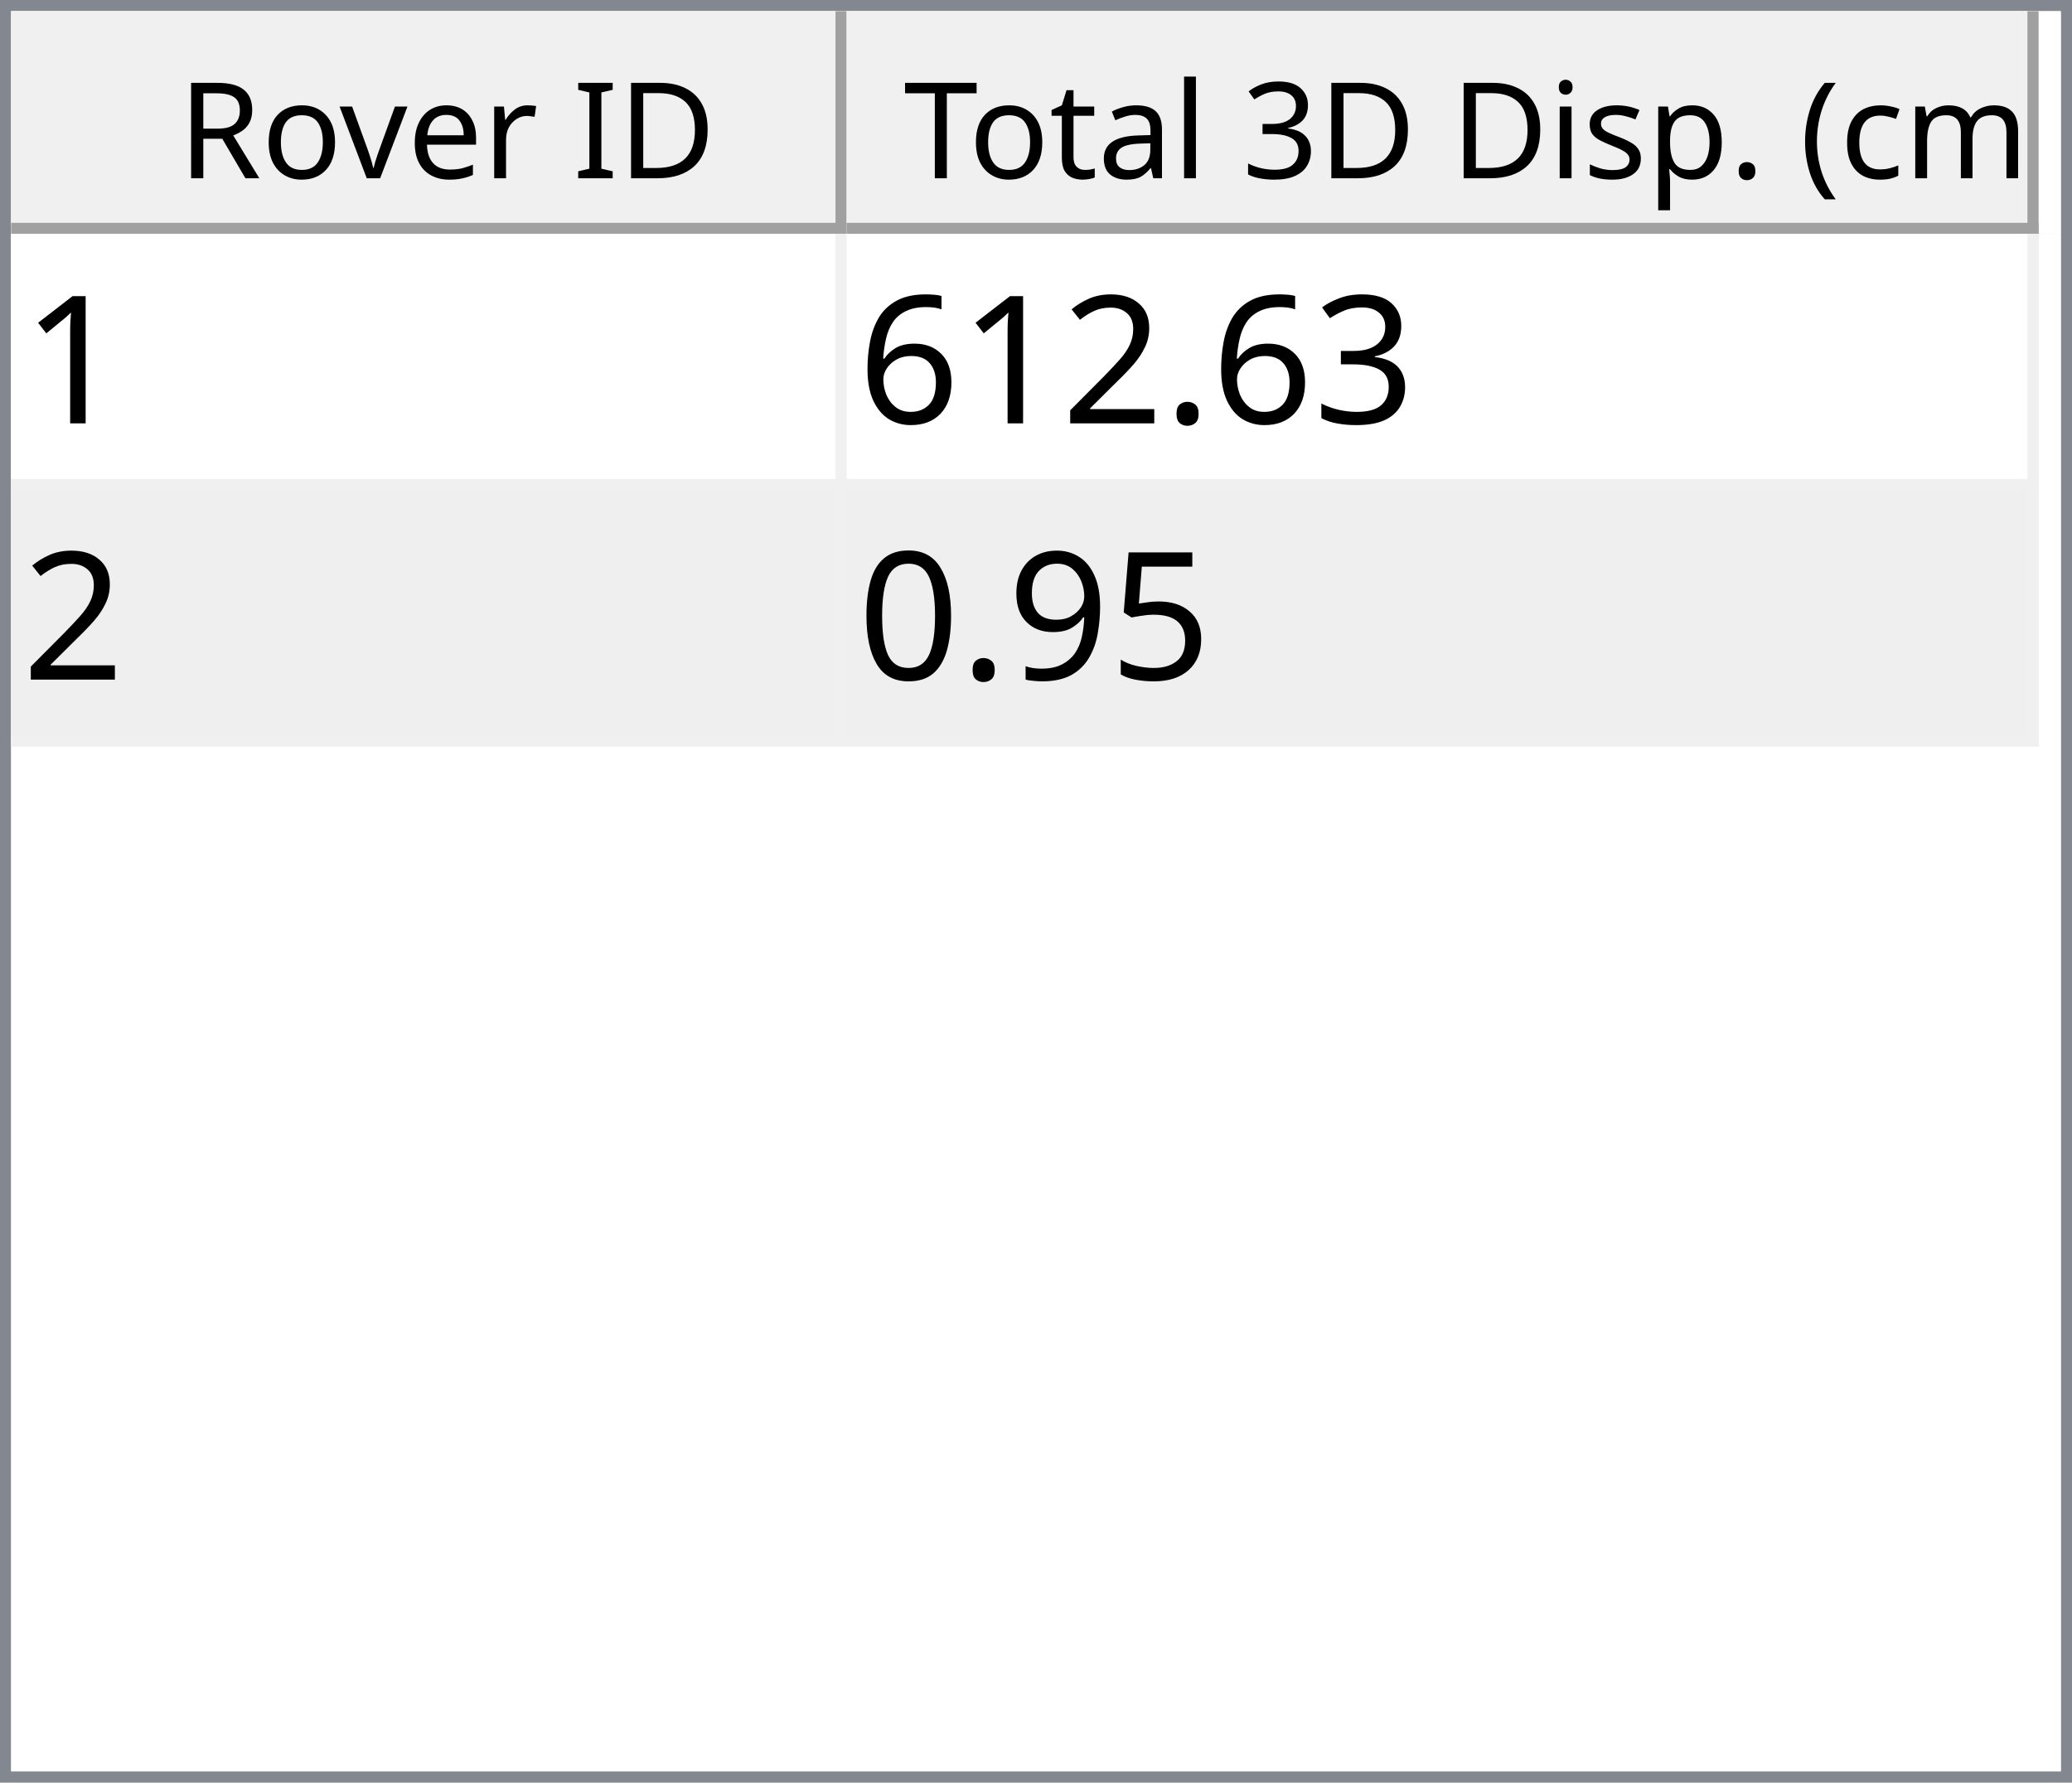
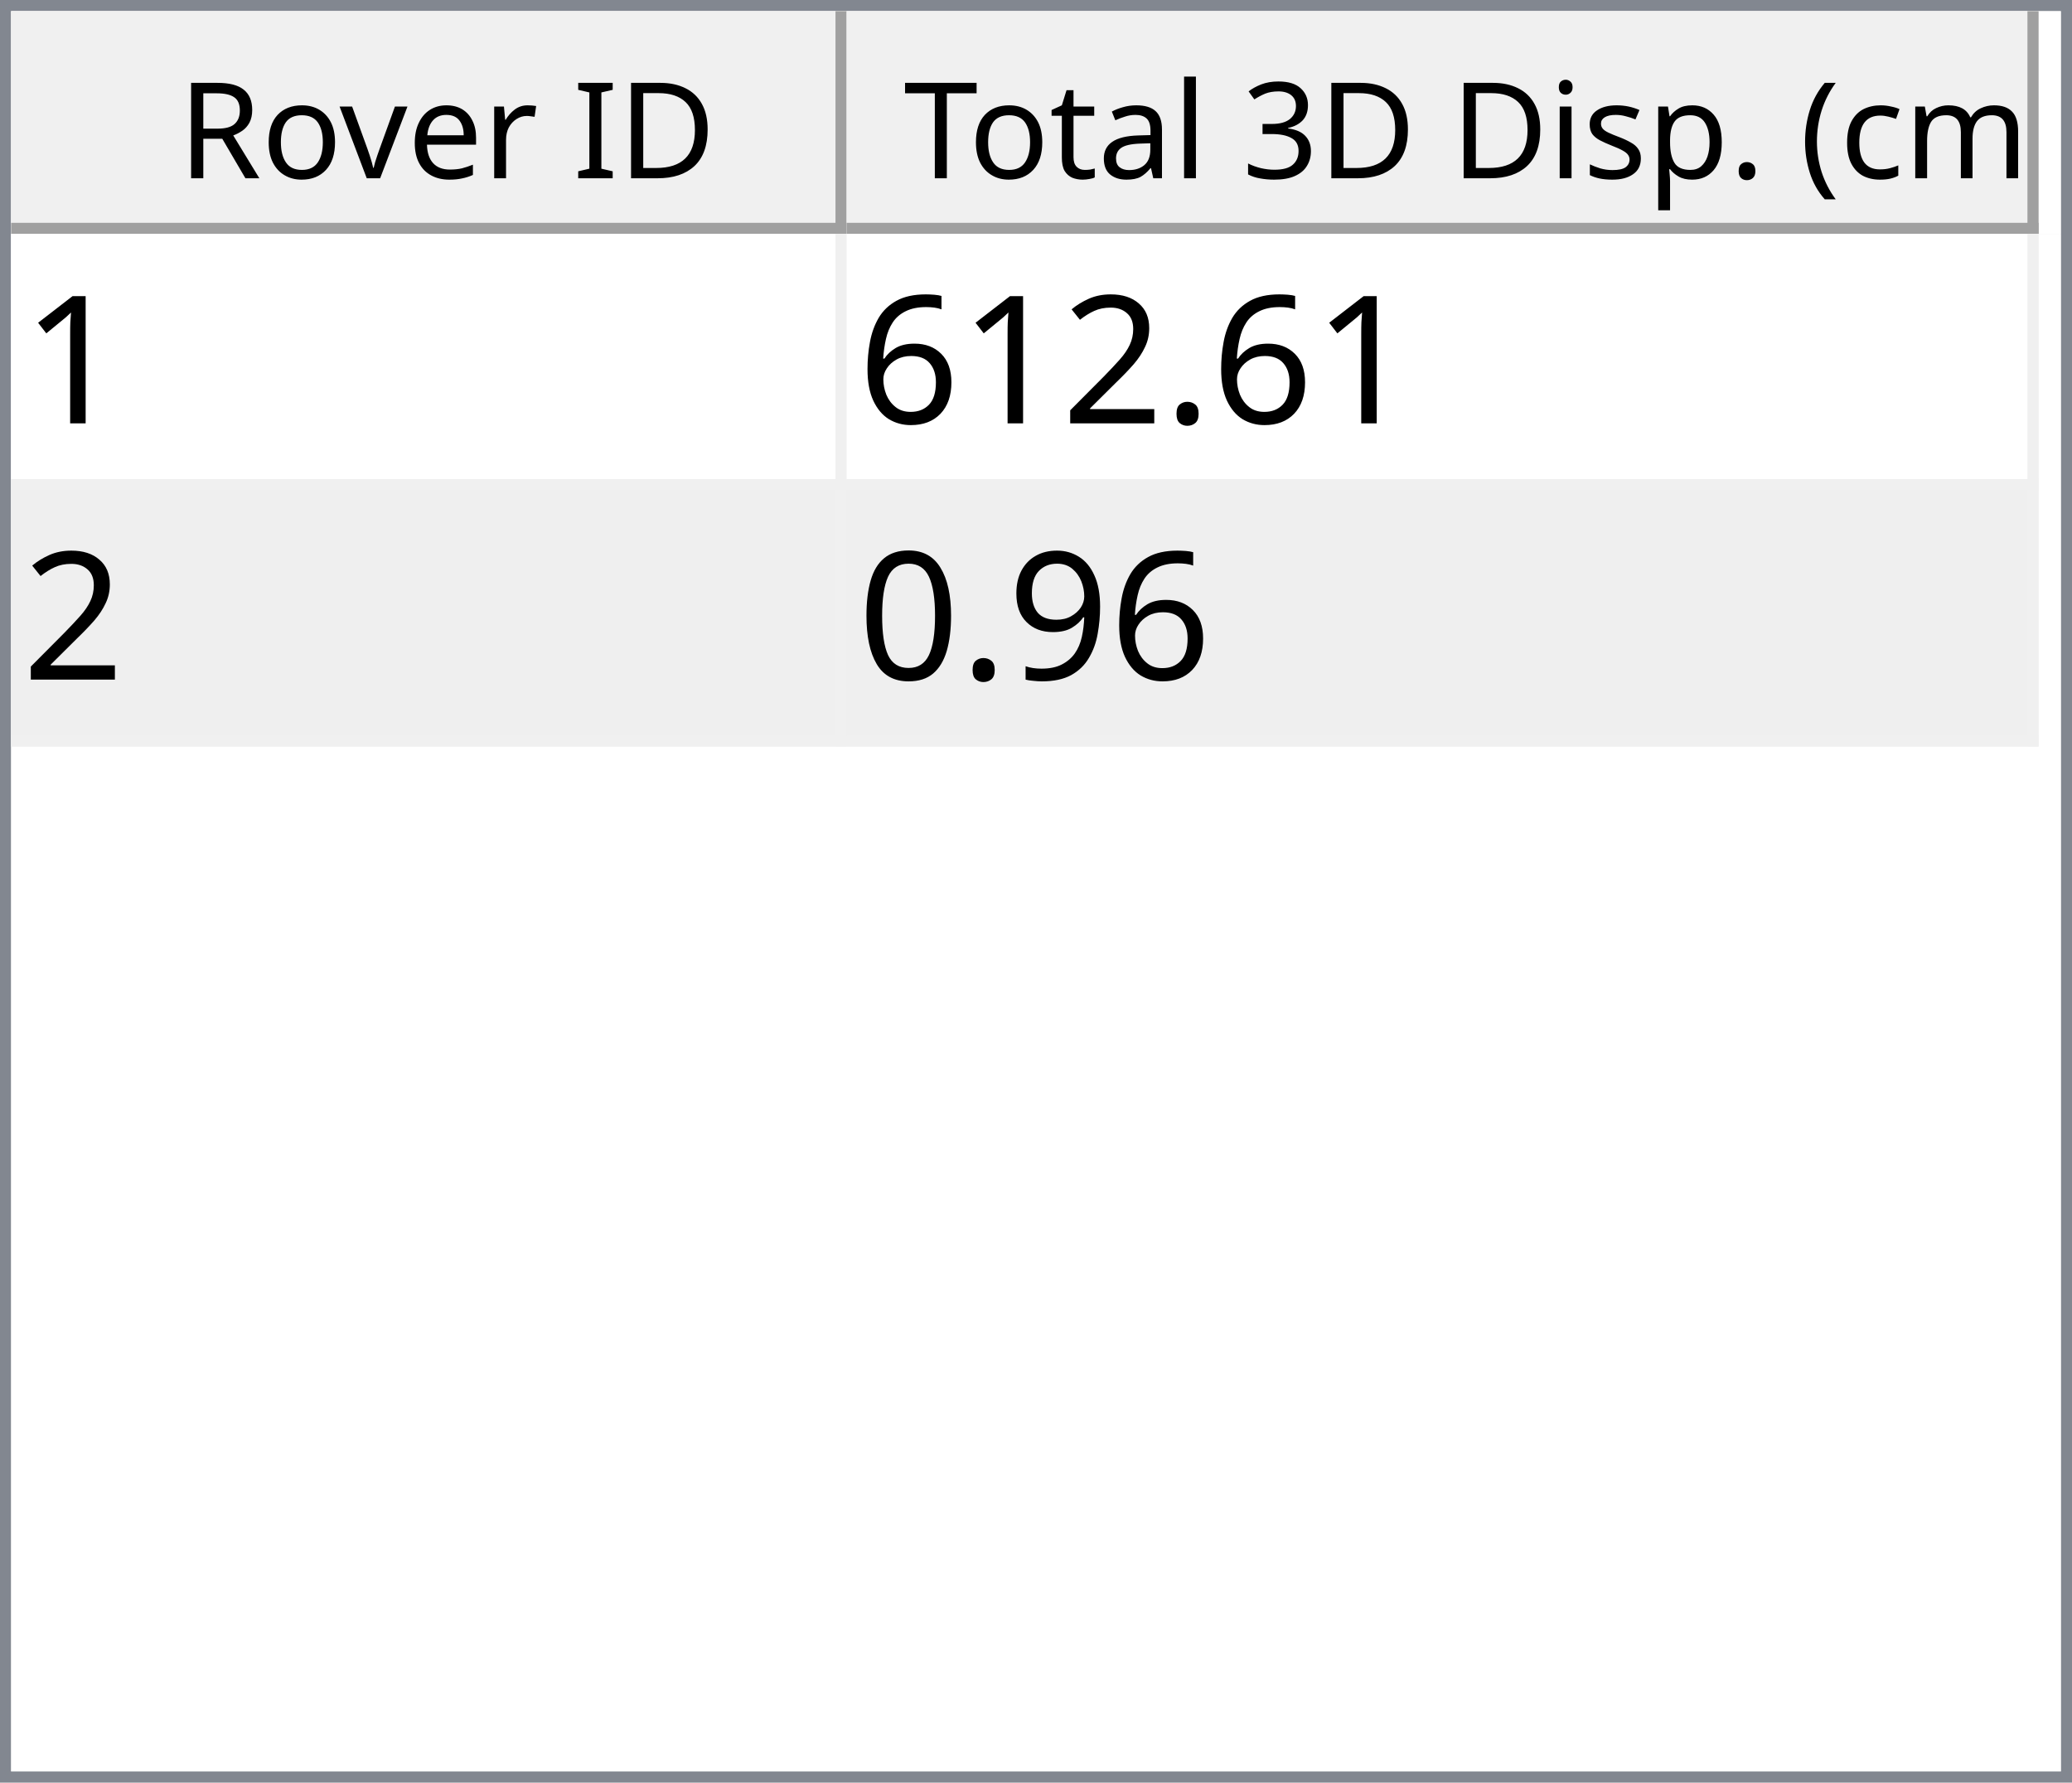
<svg xmlns="http://www.w3.org/2000/svg" style="fill-opacity:1; color-rendering:auto; color-interpolation:auto; text-rendering:auto; stroke:black; stroke-linecap:square; stroke-miterlimit:10; shape-rendering:auto; stroke-opacity:1; fill:black; stroke-dasharray:none; font-weight:normal; stroke-width:1; font-family:'Dialog'; font-style:normal; stroke-linejoin:miter; font-size:12px; stroke-dashoffset:0; image-rendering:auto;" width="186" height="160">
  <defs id="genericDefs" />
  <g>
    <defs id="defs1">
      <clipPath clipPathUnits="userSpaceOnUse" id="clipPath1">
        <path d="M0 0 L186 0 L186 160 L0 160 L0 0 Z" />
      </clipPath>
      <clipPath clipPathUnits="userSpaceOnUse" id="clipPath2">
        <path d="M0 0 L0 160 L186 160 L186 0 Z" />
      </clipPath>
      <clipPath clipPathUnits="userSpaceOnUse" id="clipPath3">
        <path d="M0 0 L0 20 L184 20 L184 0 Z" />
      </clipPath>
      <clipPath clipPathUnits="userSpaceOnUse" id="clipPath4">
        <path d="M0 0 L0 20 L75 20 L75 0 Z" />
      </clipPath>
      <clipPath clipPathUnits="userSpaceOnUse" id="clipPath5">
        <path d="M1 1 L1 19 L74 19 L74 1 Z" />
      </clipPath>
      <clipPath clipPathUnits="userSpaceOnUse" id="clipPath6">
        <path d="M0 0 L0 18 L73 18 L73 0 Z" />
      </clipPath>
      <clipPath clipPathUnits="userSpaceOnUse" id="clipPath7">
        <path d="M-0.5 -0.5 L-0.5 19.5 L74.5 19.5 L74.5 -0.5 Z" />
      </clipPath>
      <clipPath clipPathUnits="userSpaceOnUse" id="clipPath8">
        <path d="M0 0 L0 20 L107 20 L107 0 Z" />
      </clipPath>
      <clipPath clipPathUnits="userSpaceOnUse" id="clipPath9">
        <path d="M1 1 L1 19 L106 19 L106 1 Z" />
      </clipPath>
      <clipPath clipPathUnits="userSpaceOnUse" id="clipPath10">
        <path d="M0 0 L0 18 L105 18 L105 0 Z" />
      </clipPath>
      <clipPath clipPathUnits="userSpaceOnUse" id="clipPath11">
        <path d="M-0.5 -0.5 L-0.5 19.5 L106.5 19.5 L106.5 -0.5 Z" />
      </clipPath>
      <clipPath clipPathUnits="userSpaceOnUse" id="clipPath12">
        <path d="M0 0 L0 138 L184 138 L184 0 Z" />
      </clipPath>
      <clipPath clipPathUnits="userSpaceOnUse" id="clipPath13">
        <path d="M0 0 L0 46 L182 46 L182 0 Z" />
      </clipPath>
      <clipPath clipPathUnits="userSpaceOnUse" id="clipPath14">
        <path d="M-0.5 -0.5 L-0.5 45.5 L181.5 45.5 L181.5 -0.5 Z" />
      </clipPath>
      <clipPath clipPathUnits="userSpaceOnUse" id="clipPath15">
        <path d="M0 0 L0 22 L74 22 L74 0 Z" />
      </clipPath>
      <clipPath clipPathUnits="userSpaceOnUse" id="clipPath16">
        <path d="M0 0 L0 22 L106 22 L106 0 Z" />
      </clipPath>
      <font horiz-adv-x="64.551" id="font1">
        <font-face ascent="107.91" descent="25.098" units-per-em="100" style="font-style:normal; font-family:Segoe UI; font-weight:normal;" />
        <missing-glyph horiz-adv-x="64.551" d="M8.109 0 L8.109 68.266 L56.453 68.266 L56.453 0 L8.109 0 ZM15.328 7.234 L49.219 7.234 L49.219 61.031 L15.328 61.031 L15.328 7.234 Z" />
        <glyph unicode="D" horiz-adv-x="70.117" d="M9.188 0 L9.188 70.016 L28.516 70.016 Q65.531 70.016 65.531 35.891 Q65.531 19.672 55.25 9.836 Q44.969 0 27.734 0 L9.188 0 ZM17.391 62.594 L17.391 7.422 L27.828 7.422 Q41.609 7.422 49.273 14.797 Q56.938 22.172 56.938 35.688 Q56.938 62.594 28.328 62.594 L17.391 62.594 Z" />
        <glyph unicode="I" horiz-adv-x="26.611" d="M17.391 0 L9.188 0 L9.188 70.016 L17.391 70.016 L17.391 0 Z" />
        <glyph unicode=" " horiz-adv-x="27.393" d="" />
        <glyph unicode="r" horiz-adv-x="34.766" d="M34.188 41.891 Q32.078 43.5 28.125 43.5 Q23 43.5 19.555 38.672 Q16.109 33.844 16.109 25.484 L16.109 0 L8.109 0 L8.109 50 L16.109 50 L16.109 39.703 L16.312 39.703 Q18.016 44.969 21.531 47.922 Q25.047 50.875 29.391 50.875 Q32.516 50.875 34.188 50.203 L34.188 41.891 Z" />
        <glyph unicode="e" horiz-adv-x="52.295" d="M48.297 23 L12.984 23 Q13.188 14.656 17.484 10.109 Q21.781 5.562 29.297 5.562 Q37.75 5.562 44.828 11.141 L44.828 3.609 Q38.234 -1.172 27.391 -1.172 Q16.797 -1.172 10.742 5.641 Q4.688 12.453 4.688 24.812 Q4.688 36.469 11.305 43.82 Q17.922 51.172 27.734 51.172 Q37.547 51.172 42.922 44.828 Q48.297 38.484 48.297 27.203 L48.297 23 ZM40.094 29.781 Q40.047 36.719 36.75 40.578 Q33.453 44.438 27.594 44.438 Q21.922 44.438 17.969 40.383 Q14.016 36.328 13.094 29.781 L40.094 29.781 Z" />
        <glyph unicode="v" horiz-adv-x="47.9" d="M47.406 50 L27.484 0 L19.625 0 L0.688 50 L9.469 50 L22.172 13.672 Q23.578 9.672 23.922 6.688 L24.125 6.688 Q24.609 10.453 25.688 13.484 L38.969 50 L47.406 50 Z" />
        <glyph unicode="o" horiz-adv-x="58.594" d="M29 -1.172 Q17.922 -1.172 11.305 5.836 Q4.688 12.844 4.688 24.422 Q4.688 37.016 11.57 44.094 Q18.453 51.172 30.172 51.172 Q41.359 51.172 47.633 44.289 Q53.906 37.406 53.906 25.203 Q53.906 13.234 47.141 6.031 Q40.375 -1.172 29 -1.172 ZM29.594 44.438 Q21.875 44.438 17.383 39.188 Q12.891 33.938 12.891 24.703 Q12.891 15.828 17.43 10.695 Q21.969 5.562 29.594 5.562 Q37.359 5.562 41.531 10.594 Q45.703 15.625 45.703 24.906 Q45.703 34.281 41.531 39.359 Q37.359 44.438 29.594 44.438 Z" />
        <glyph unicode="R" horiz-adv-x="59.814" d="M59.375 0 L49.609 0 L37.891 19.625 Q36.281 22.359 34.766 24.289 Q33.25 26.219 31.664 27.438 Q30.078 28.656 28.25 29.219 Q26.422 29.781 24.125 29.781 L17.391 29.781 L17.391 0 L9.188 0 L9.188 70.016 L30.078 70.016 Q34.672 70.016 38.555 68.867 Q42.438 67.719 45.289 65.375 Q48.141 63.031 49.758 59.547 Q51.375 56.062 51.375 51.375 Q51.375 47.703 50.273 44.656 Q49.172 41.609 47.148 39.211 Q45.125 36.812 42.266 35.133 Q39.406 33.453 35.844 32.516 L35.844 32.328 Q37.594 31.547 38.891 30.547 Q40.188 29.547 41.359 28.18 Q42.531 26.812 43.68 25.078 Q44.828 23.344 46.234 21.047 L59.375 0 ZM17.391 62.594 L17.391 37.203 L28.516 37.203 Q31.594 37.203 34.203 38.133 Q36.812 39.062 38.719 40.797 Q40.625 42.531 41.703 45.047 Q42.781 47.562 42.781 50.688 Q42.781 56.297 39.141 59.445 Q35.5 62.594 28.609 62.594 L17.391 62.594 Z" />
        <glyph unicode=")" horiz-adv-x="30.176" d="M8.297 -15.922 L1.172 -15.922 Q16.406 2.344 16.406 26.812 Q16.406 51.469 1.078 70.016 L8.297 70.016 Q23.531 52.156 23.531 26.703 Q23.531 1.375 8.297 -15.922 Z" />
        <glyph unicode="m" horiz-adv-x="86.133" d="M79.109 0 L71.094 0 L71.094 28.719 Q71.094 37.016 68.531 40.727 Q65.969 44.438 59.906 44.438 Q54.781 44.438 51.195 39.75 Q47.609 35.062 47.609 28.516 L47.609 0 L39.594 0 L39.594 29.688 Q39.594 44.438 28.219 44.438 Q22.953 44.438 19.531 40.016 Q16.109 35.594 16.109 28.516 L16.109 0 L8.109 0 L8.109 50 L16.109 50 L16.109 42.094 L16.312 42.094 Q21.625 51.172 31.844 51.172 Q36.969 51.172 40.773 48.312 Q44.578 45.453 46 40.828 Q51.562 51.172 62.594 51.172 Q79.109 51.172 79.109 30.812 L79.109 0 Z" />
        <glyph unicode="c" horiz-adv-x="46.191" d="M42.188 2.297 Q36.422 -1.172 28.516 -1.172 Q17.828 -1.172 11.258 5.789 Q4.688 12.75 4.688 23.828 Q4.688 36.188 11.766 43.68 Q18.844 51.172 30.672 51.172 Q37.25 51.172 42.281 48.734 L42.281 40.531 Q36.719 44.438 30.375 44.438 Q22.703 44.438 17.797 38.945 Q12.891 33.453 12.891 24.516 Q12.891 15.719 17.508 10.641 Q22.125 5.562 29.891 5.562 Q36.422 5.562 42.188 9.906 L42.188 2.297 Z" />
        <glyph unicode="(" horiz-adv-x="30.176" d="M29.109 -15.922 L21.969 -15.922 Q6.844 1.375 6.844 26.703 Q6.844 52.156 21.969 70.016 L29.203 70.016 Q13.875 51.469 13.875 26.812 Q13.875 2.344 29.109 -15.922 Z" />
        <glyph unicode="." horiz-adv-x="21.68" d="M10.891 -1.078 Q8.641 -1.078 7.055 0.539 Q5.469 2.156 5.469 4.391 Q5.469 6.641 7.055 8.273 Q8.641 9.906 10.891 9.906 Q13.188 9.906 14.797 8.273 Q16.406 6.641 16.406 4.391 Q16.406 2.156 14.797 0.539 Q13.188 -1.078 10.891 -1.078 Z" />
        <glyph unicode="p" horiz-adv-x="58.789" d="M16.312 7.234 L16.109 7.234 L16.109 -23 L8.109 -23 L8.109 50 L16.109 50 L16.109 41.219 L16.312 41.219 Q22.219 51.172 33.594 51.172 Q43.266 51.172 48.688 44.461 Q54.109 37.75 54.109 26.469 Q54.109 13.922 48 6.375 Q41.891 -1.172 31.297 -1.172 Q21.578 -1.172 16.312 7.234 ZM16.109 27.391 L16.109 20.406 Q16.109 14.203 20.141 9.883 Q24.172 5.562 30.375 5.562 Q37.641 5.562 41.773 11.133 Q45.906 16.703 45.906 26.609 Q45.906 34.969 42.047 39.703 Q38.188 44.438 31.594 44.438 Q24.609 44.438 20.359 39.578 Q16.109 34.719 16.109 27.391 Z" />
        <glyph unicode="s" horiz-adv-x="42.432" d="M5.078 1.812 L5.078 10.406 Q11.625 5.562 19.484 5.562 Q30.031 5.562 30.031 12.594 Q30.031 14.594 29.125 15.992 Q28.219 17.391 26.68 18.461 Q25.141 19.531 23.07 20.383 Q21 21.234 18.609 22.172 Q15.281 23.484 12.766 24.828 Q10.25 26.172 8.57 27.859 Q6.891 29.547 6.031 31.695 Q5.172 33.844 5.172 36.719 Q5.172 40.234 6.789 42.945 Q8.406 45.656 11.086 47.484 Q13.766 49.312 17.211 50.242 Q20.656 51.172 24.312 51.172 Q30.812 51.172 35.938 48.922 L35.938 40.828 Q30.422 44.438 23.25 44.438 Q21 44.438 19.195 43.922 Q17.391 43.406 16.094 42.477 Q14.797 41.547 14.086 40.258 Q13.375 38.969 13.375 37.406 Q13.375 35.453 14.086 34.133 Q14.797 32.812 16.164 31.789 Q17.531 30.766 19.484 29.938 Q21.438 29.109 23.922 28.125 Q27.25 26.859 29.883 25.516 Q32.516 24.172 34.375 22.484 Q36.234 20.797 37.234 18.602 Q38.234 16.406 38.234 13.375 Q38.234 9.672 36.602 6.938 Q34.969 4.203 32.234 2.398 Q29.5 0.594 25.93 -0.289 Q22.359 -1.172 18.453 -1.172 Q10.75 -1.172 5.078 1.812 Z" />
        <glyph unicode="i" horiz-adv-x="24.219" d="M12.203 62.703 Q10.062 62.703 8.547 64.164 Q7.031 65.625 7.031 67.875 Q7.031 70.125 8.547 71.609 Q10.062 73.094 12.203 73.094 Q14.406 73.094 15.945 71.609 Q17.484 70.125 17.484 67.875 Q17.484 65.719 15.945 64.211 Q14.406 62.703 12.203 62.703 ZM16.109 0 L8.109 0 L8.109 50 L16.109 50 L16.109 0 Z" />
        <glyph unicode="3" horiz-adv-x="53.906" d="M46.531 19.828 Q46.531 15.094 44.75 11.211 Q42.969 7.328 39.719 4.57 Q36.469 1.812 31.93 0.297 Q27.391 -1.219 21.922 -1.219 Q11.922 -1.219 6 2.594 L6 11.188 Q13.094 5.609 22.219 5.609 Q25.875 5.609 28.828 6.539 Q31.781 7.469 33.906 9.227 Q36.031 10.984 37.18 13.477 Q38.328 15.969 38.328 19.094 Q38.328 32.812 18.797 32.812 L12.984 32.812 L12.984 39.594 L18.5 39.594 Q35.797 39.594 35.797 52.484 Q35.797 64.406 22.609 64.406 Q15.188 64.406 8.688 59.422 L8.688 67.188 Q15.375 71.188 24.609 71.188 Q29 71.188 32.57 69.969 Q36.141 68.75 38.68 66.555 Q41.219 64.359 42.609 61.281 Q44 58.203 44 54.5 Q44 40.672 30.031 36.719 L30.031 36.531 Q33.594 36.141 36.625 34.797 Q39.656 33.453 41.852 31.305 Q44.047 29.156 45.289 26.25 Q46.531 23.344 46.531 19.828 Z" />
        <glyph unicode="l" horiz-adv-x="24.219" d="M16.109 0 L8.109 0 L8.109 74.031 L16.109 74.031 L16.109 0 Z" />
        <glyph unicode="a" horiz-adv-x="50.879" d="M43.891 0 L35.891 0 L35.891 7.812 L35.688 7.812 Q30.469 -1.172 20.312 -1.172 Q12.844 -1.172 8.617 2.781 Q4.391 6.734 4.391 13.281 Q4.391 27.297 20.906 29.594 L35.891 31.688 Q35.891 44.438 25.594 44.438 Q16.547 44.438 9.281 38.281 L9.281 46.484 Q16.656 51.172 26.266 51.172 Q43.891 51.172 43.891 32.516 L43.891 0 ZM35.891 25.297 L23.828 23.641 Q18.266 22.859 15.43 20.875 Q12.594 18.891 12.594 13.875 Q12.594 10.203 15.211 7.883 Q17.828 5.562 22.172 5.562 Q28.125 5.562 32.008 9.742 Q35.891 13.922 35.891 20.312 L35.891 25.297 Z" />
        <glyph unicode="t" horiz-adv-x="33.887" d="M31.297 0.484 Q28.469 -1.078 23.828 -1.078 Q10.688 -1.078 10.688 13.578 L10.688 43.172 L2.094 43.172 L2.094 50 L10.688 50 L10.688 62.203 L18.703 64.797 L18.703 50 L31.297 50 L31.297 43.172 L18.703 43.172 L18.703 14.984 Q18.703 9.969 20.414 7.82 Q22.125 5.672 26.078 5.672 Q29.109 5.672 31.297 7.328 L31.297 0.484 Z" />
        <glyph unicode="T" horiz-adv-x="52.393" d="M50.594 62.594 L30.375 62.594 L30.375 0 L22.172 0 L22.172 62.594 L2 62.594 L2 70.016 L50.594 70.016 L50.594 62.594 Z" />
      </font>
      <font horiz-adv-x="75.0" id="font2">
        <font-face ascent="100.537" descent="21.973" units-per-em="100" style="font-style:normal; font-family:sans-serif; font-weight:normal;" />
        <missing-glyph horiz-adv-x="75.0" d="M12.5 0 L12.5 62.5 L62.5 62.5 L62.5 0 L12.5 0 ZM14.062 1.562 L60.938 1.562 L60.938 60.938 L14.062 60.938 L14.062 1.562 Z" />
        <glyph unicode="1" horiz-adv-x="55.615" d="M37.25 0 L28.469 0 L28.469 56 Q25.297 52.984 20.141 49.953 Q14.984 46.922 10.891 45.406 L10.891 53.906 Q18.266 57.375 23.781 62.305 Q29.297 67.234 31.594 71.875 L37.25 71.875 L37.25 0 Z" />
-         <glyph unicode="3" horiz-adv-x="55.615" d="M4.203 18.891 L12.984 20.062 Q14.5 12.594 18.141 9.297 Q21.781 6 27 6 Q33.203 6 37.477 10.297 Q41.75 14.594 41.75 20.953 Q41.75 27 37.797 30.93 Q33.844 34.859 27.734 34.859 Q25.25 34.859 21.531 33.891 L22.516 41.609 Q23.391 41.5 23.922 41.5 Q29.547 41.5 34.039 44.43 Q38.531 47.359 38.531 53.469 Q38.531 58.297 35.258 61.477 Q31.984 64.656 26.812 64.656 Q21.688 64.656 18.266 61.43 Q14.844 58.203 13.875 51.766 L5.078 53.328 Q6.688 62.156 12.398 67.016 Q18.109 71.875 26.609 71.875 Q32.469 71.875 37.398 69.359 Q42.328 66.844 44.945 62.5 Q47.562 58.156 47.562 53.266 Q47.562 48.641 45.07 44.828 Q42.578 41.016 37.703 38.766 Q44.047 37.312 47.562 32.695 Q51.078 28.078 51.078 21.141 Q51.078 11.766 44.242 5.25 Q37.406 -1.266 26.953 -1.266 Q17.531 -1.266 11.305 4.352 Q5.078 9.969 4.203 18.891 Z" />
        <glyph unicode="." horiz-adv-x="27.783" d="M9.078 0 L9.078 10.016 L19.094 10.016 L19.094 0 L9.078 0 Z" />
        <glyph unicode="2" horiz-adv-x="55.615" d="M50.344 8.453 L50.344 0 L3.031 0 Q2.938 3.172 4.047 6.109 Q5.859 10.938 9.836 15.625 Q13.812 20.312 21.344 26.469 Q33.016 36.031 37.117 41.625 Q41.219 47.219 41.219 52.203 Q41.219 57.422 37.477 61.008 Q33.734 64.594 27.734 64.594 Q21.391 64.594 17.578 60.789 Q13.766 56.984 13.719 50.25 L4.688 51.172 Q5.609 61.281 11.664 66.578 Q17.719 71.875 27.938 71.875 Q38.234 71.875 44.242 66.164 Q50.25 60.453 50.25 52 Q50.25 47.703 48.492 43.555 Q46.734 39.406 42.656 34.812 Q38.578 30.219 29.109 22.219 Q21.188 15.578 18.945 13.211 Q16.703 10.844 15.234 8.453 L50.344 8.453 Z" />
        <glyph unicode="6" horiz-adv-x="55.615" d="M49.75 54.047 L41.016 53.375 Q39.844 58.547 37.703 60.891 Q34.125 64.656 28.906 64.656 Q24.703 64.656 21.531 62.312 Q17.391 59.281 14.992 53.469 Q12.594 47.656 12.5 36.922 Q15.672 41.75 20.266 44.094 Q24.859 46.438 29.891 46.438 Q38.672 46.438 44.852 39.969 Q51.031 33.5 51.031 23.25 Q51.031 16.5 48.125 10.719 Q45.219 4.938 40.141 1.859 Q35.062 -1.219 28.609 -1.219 Q17.625 -1.219 10.695 6.859 Q3.766 14.938 3.766 33.5 Q3.766 54.25 11.422 63.672 Q18.109 71.875 29.438 71.875 Q37.891 71.875 43.289 67.141 Q48.688 62.406 49.75 54.047 ZM13.875 23.188 Q13.875 18.656 15.797 14.508 Q17.719 10.359 21.188 8.18 Q24.656 6 28.469 6 Q34.031 6 38.039 10.492 Q42.047 14.984 42.047 22.703 Q42.047 30.125 38.086 34.398 Q34.125 38.672 28.125 38.672 Q22.172 38.672 18.023 34.398 Q13.875 30.125 13.875 23.188 Z" />
-         <glyph unicode="5" horiz-adv-x="55.615" d="M4.156 18.75 L13.375 19.531 Q14.406 12.797 18.141 9.398 Q21.875 6 27.156 6 Q33.5 6 37.891 10.789 Q42.281 15.578 42.281 23.484 Q42.281 31 38.062 35.352 Q33.844 39.703 27 39.703 Q22.75 39.703 19.336 37.773 Q15.922 35.844 13.969 32.766 L5.719 33.844 L12.641 70.609 L48.25 70.609 L48.25 62.203 L19.672 62.203 L15.828 42.969 Q22.266 47.469 29.344 47.469 Q38.719 47.469 45.164 40.969 Q51.609 34.469 51.609 24.266 Q51.609 14.547 45.953 7.469 Q39.062 -1.219 27.156 -1.219 Q17.391 -1.219 11.211 4.25 Q5.031 9.719 4.156 18.75 Z" />
        <glyph unicode="9" horiz-adv-x="55.615" d="M5.469 16.547 L13.922 17.328 Q14.984 11.375 18.016 8.688 Q21.047 6 25.781 6 Q29.828 6 32.883 7.859 Q35.938 9.719 37.891 12.82 Q39.844 15.922 41.164 21.195 Q42.484 26.469 42.484 31.938 Q42.484 32.516 42.438 33.688 Q39.797 29.5 35.234 26.883 Q30.672 24.266 25.344 24.266 Q16.453 24.266 10.305 30.711 Q4.156 37.156 4.156 47.703 Q4.156 58.594 10.578 65.234 Q17 71.875 26.656 71.875 Q33.641 71.875 39.43 68.117 Q45.219 64.359 48.219 57.398 Q51.219 50.438 51.219 37.25 Q51.219 23.531 48.242 15.406 Q45.266 7.281 39.383 3.031 Q33.5 -1.219 25.594 -1.219 Q17.188 -1.219 11.867 3.445 Q6.547 8.109 5.469 16.547 ZM41.453 48.141 Q41.453 55.719 37.43 60.156 Q33.406 64.594 27.734 64.594 Q21.875 64.594 17.531 59.812 Q13.188 55.031 13.188 47.406 Q13.188 40.578 17.312 36.305 Q21.438 32.031 27.484 32.031 Q33.594 32.031 37.523 36.305 Q41.453 40.578 41.453 48.141 Z" />
        <glyph unicode="0" horiz-adv-x="55.615" d="M4.156 35.297 Q4.156 48 6.766 55.742 Q9.375 63.484 14.523 67.68 Q19.672 71.875 27.484 71.875 Q33.25 71.875 37.594 69.555 Q41.938 67.234 44.773 62.867 Q47.609 58.5 49.219 52.227 Q50.828 45.953 50.828 35.297 Q50.828 22.703 48.242 14.969 Q45.656 7.234 40.508 3.008 Q35.359 -1.219 27.484 -1.219 Q17.141 -1.219 11.234 6.203 Q4.156 15.141 4.156 35.297 ZM13.188 35.297 Q13.188 17.672 17.312 11.836 Q21.438 6 27.484 6 Q33.547 6 37.672 11.859 Q41.797 17.719 41.797 35.297 Q41.797 52.984 37.672 58.789 Q33.547 64.594 27.391 64.594 Q21.344 64.594 17.719 59.469 Q13.188 52.938 13.188 35.297 Z" />
      </font>
    </defs>
    <g style="fill:white; stroke:white;">
      <rect x="0" y="0" width="186" style="clip-path:url(#clipPath1); stroke:none;" height="160" />
    </g>
    <g style="fill:white; text-rendering:optimizeSpeed; color-rendering:optimizeSpeed; image-rendering:optimizeSpeed; shape-rendering:crispEdges; stroke:white; color-interpolation:sRGB;">
      <rect x="0" width="186" height="160" y="0" style="stroke:none;" />
      <path style="stroke:none;" d="M0 160 L186 160 L186 0 L0 0 Z" />
    </g>
    <g style="fill:rgb(240,240,240); font-family:'Segoe UI'; stroke:rgb(240,240,240);">
      <rect x="0" y="0" width="186" style="clip-path:url(#clipPath2); stroke:none;" height="160" />
    </g>
    <g style="fill:rgb(130,135,144); font-family:'Segoe UI'; stroke:rgb(130,135,144);">
      <path d="M0 0 L186 0 L186 160 L0 160 L0 0 ZM1 1 L185 1 L185 159 L1 159 L1 1 Z" style="fill-rule:evenodd; clip-path:url(#clipPath2); stroke:none;" />
    </g>
    <g style="fill:white; font-family:'Segoe UI'; stroke:white;" transform="translate(1,1)">
      <rect x="0" y="0" width="184" style="clip-path:url(#clipPath3); stroke:none;" height="20" />
    </g>
    <g style="fill:rgb(240,240,240); font-family:'Segoe UI'; stroke:rgb(240,240,240);" transform="translate(1,1)">
      <rect x="0" y="0" width="75" style="clip-path:url(#clipPath4); stroke:none;" height="20" />
    </g>
    <g style="font-family:'Segoe UI';" transform="translate(2,2)">
      <text x="14" xml:space="preserve" y="14" style="clip-path:url(#clipPath6); stroke:none;">Rover ID</text>
    </g>
    <g style="fill:rgb(160,160,160); font-family:'Segoe UI'; stroke:rgb(160,160,160); stroke-linejoin:bevel;" transform="translate(1.5,1.5)">
      <line x1="74" x2="74" y1="0" style="fill:none; clip-path:url(#clipPath7);" y2="19" />
    </g>
    <g style="fill:rgb(160,160,160); font-family:'Segoe UI'; stroke:rgb(160,160,160); stroke-linejoin:bevel;" transform="matrix(1,0,0,1,1,1) translate(0.5,0.5)">
      <line x1="0" x2="74" y1="19" style="fill:none; clip-path:url(#clipPath7);" y2="19" />
    </g>
    <g style="fill:rgb(240,240,240); font-family:'Segoe UI'; stroke:rgb(240,240,240);" transform="translate(76,1)">
      <rect x="0" y="0" width="107" style="clip-path:url(#clipPath8); stroke:none;" height="20" />
    </g>
    <g style="font-family:'Segoe UI';" transform="translate(77,2)">
      <text x="1" xml:space="preserve" y="14" style="clip-path:url(#clipPath10); stroke:none;"> Total 3D Disp. (cm)</text>
    </g>
    <g style="fill:rgb(160,160,160); font-family:'Segoe UI'; stroke:rgb(160,160,160); stroke-linejoin:bevel;" transform="translate(76.5,1.5)">
      <line x1="106" x2="106" y1="0" style="fill:none; clip-path:url(#clipPath11);" y2="19" />
    </g>
    <g style="fill:rgb(160,160,160); font-family:'Segoe UI'; stroke:rgb(160,160,160); stroke-linejoin:bevel;" transform="matrix(1,0,0,1,76,1) translate(0.5,0.5)">
      <line x1="0" x2="106" y1="19" style="fill:none; clip-path:url(#clipPath11);" y2="19" />
    </g>
    <g style="fill:white; font-family:'Segoe UI'; stroke:white;" transform="translate(1,21)">
      <rect x="0" y="0" width="184" style="clip-path:url(#clipPath12); stroke:none;" height="138" />
    </g>
    <g style="fill:rgb(240,240,240); font-size:16px; font-family:sans-serif; stroke:rgb(240,240,240);" transform="translate(1,21)">
      <rect x="0" y="0" width="182" style="clip-path:url(#clipPath13); stroke:none;" height="46" />
      <line transform="translate(0.5,0.5)" x1="0" x2="181" y1="22" style="clip-path:url(#clipPath14); fill:none; stroke-linejoin:bevel;" y2="22" />
    </g>
    <g transform="matrix(1,0,0,1,1,21) translate(0.5,0.5)" style="fill:rgb(240,240,240); font-size:16px; font-family:sans-serif; stroke:rgb(240,240,240); stroke-linejoin:bevel;">
      <line x1="0" x2="181" y1="45" style="fill:none; clip-path:url(#clipPath14);" y2="45" />
    </g>
    <g transform="matrix(1,0,0,1,1,21) translate(0.5,0.5)" style="fill:rgb(240,240,240); font-size:16px; font-family:sans-serif; stroke:rgb(240,240,240); stroke-linejoin:bevel;">
      <line x1="74" x2="74" y1="0" style="fill:none; clip-path:url(#clipPath14);" y2="45" />
    </g>
    <g transform="matrix(1,0,0,1,1,21) translate(0.5,0.5)" style="fill:rgb(240,240,240); font-size:16px; font-family:sans-serif; stroke:rgb(240,240,240); stroke-linejoin:bevel;">
      <line x1="181" x2="181" y1="0" style="fill:none; clip-path:url(#clipPath14);" y2="45" />
    </g>
    <g style="fill:white; font-size:16px; font-family:sans-serif; stroke:white;" transform="matrix(1,0,0,1,1,21)">
      <rect x="0" y="0" width="74" style="clip-path:url(#clipPath15); stroke:none;" height="22" />
      <text x="1" y="17" style="fill:black; clip-path:url(#clipPath15); stroke:none;" xml:space="preserve">1</text>
    </g>
    <g style="fill:white; font-size:16px; font-family:sans-serif; stroke:white;" transform="matrix(1,0,0,1,1,21) translate(75,0)">
      <rect x="0" y="0" width="106" style="clip-path:url(#clipPath16); stroke:none;" height="22" />
-       <text x="1" y="17" style="fill:black; clip-path:url(#clipPath16); stroke:none;" xml:space="preserve">612.63</text>
+       <text x="1" y="17" style="fill:black; clip-path:url(#clipPath16); stroke:none;" xml:space="preserve">612.61</text>
    </g>
    <g style="fill:rgb(239,239,239); font-size:16px; font-family:sans-serif; stroke:rgb(239,239,239);" transform="matrix(1,0,0,1,1,21) translate(0,23)">
      <rect x="0" y="0" width="74" style="clip-path:url(#clipPath15); stroke:none;" height="22" />
      <text x="1" y="17" style="fill:black; clip-path:url(#clipPath15); stroke:none;" xml:space="preserve">2</text>
    </g>
    <g style="fill:rgb(239,239,239); font-size:16px; font-family:sans-serif; stroke:rgb(239,239,239);" transform="matrix(1,0,0,1,1,21) translate(75,23)">
      <rect x="0" y="0" width="106" style="clip-path:url(#clipPath16); stroke:none;" height="22" />
-       <text x="1" y="17" style="fill:black; clip-path:url(#clipPath16); stroke:none;" xml:space="preserve">0.95</text>
+       <text x="1" y="17" style="fill:black; clip-path:url(#clipPath16); stroke:none;" xml:space="preserve">0.96</text>
    </g>
  </g>
</svg>
